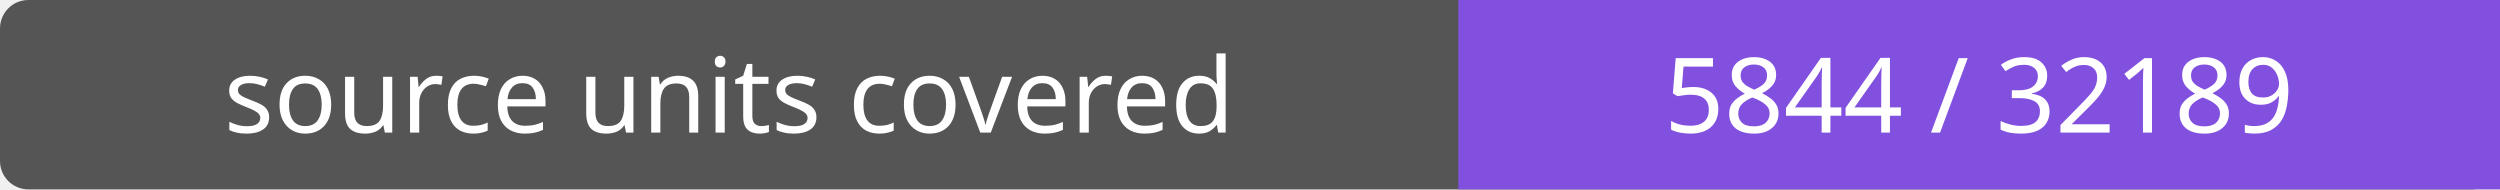
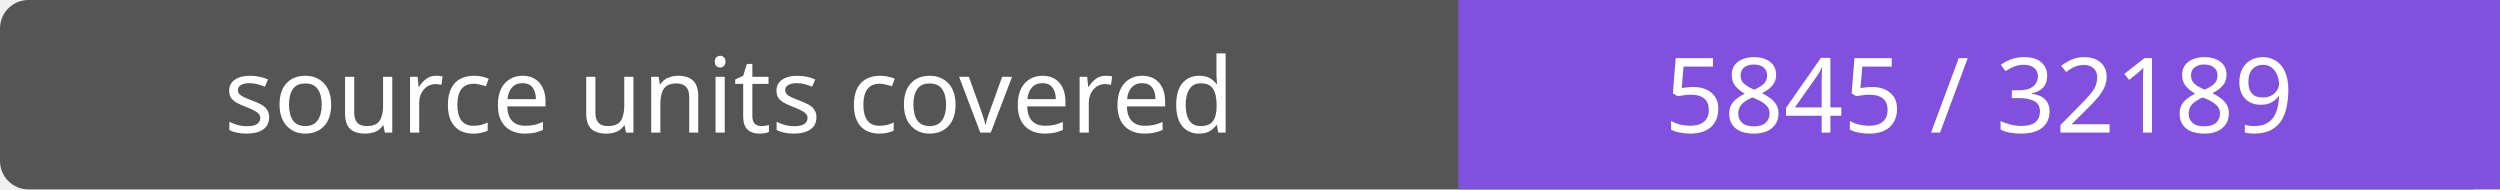
- <svg xmlns="http://www.w3.org/2000/svg" width="264" height="20" role="img" aria-label="source units covered: 5844 / 32189">
+ <svg xmlns="http://www.w3.org/2000/svg" width="264" height="20" role="img" aria-label="source units covered: 5845 / 32189">
  <rect width="264" height="20" rx="3" fill="#555" />
  <path fill="#8250df" d="M154 0h110v20H154z" />
  <g fill="#fff" text-anchor="middle" font-family="Verdana,sans-serif" font-size="11">
    <text x="77.0" y="14">source units covered</text>
-     <text x="209.0" y="14">5844 / 32189</text>
+     <text x="209.0" y="14">5845 / 32189</text>
  </g>
</svg>
